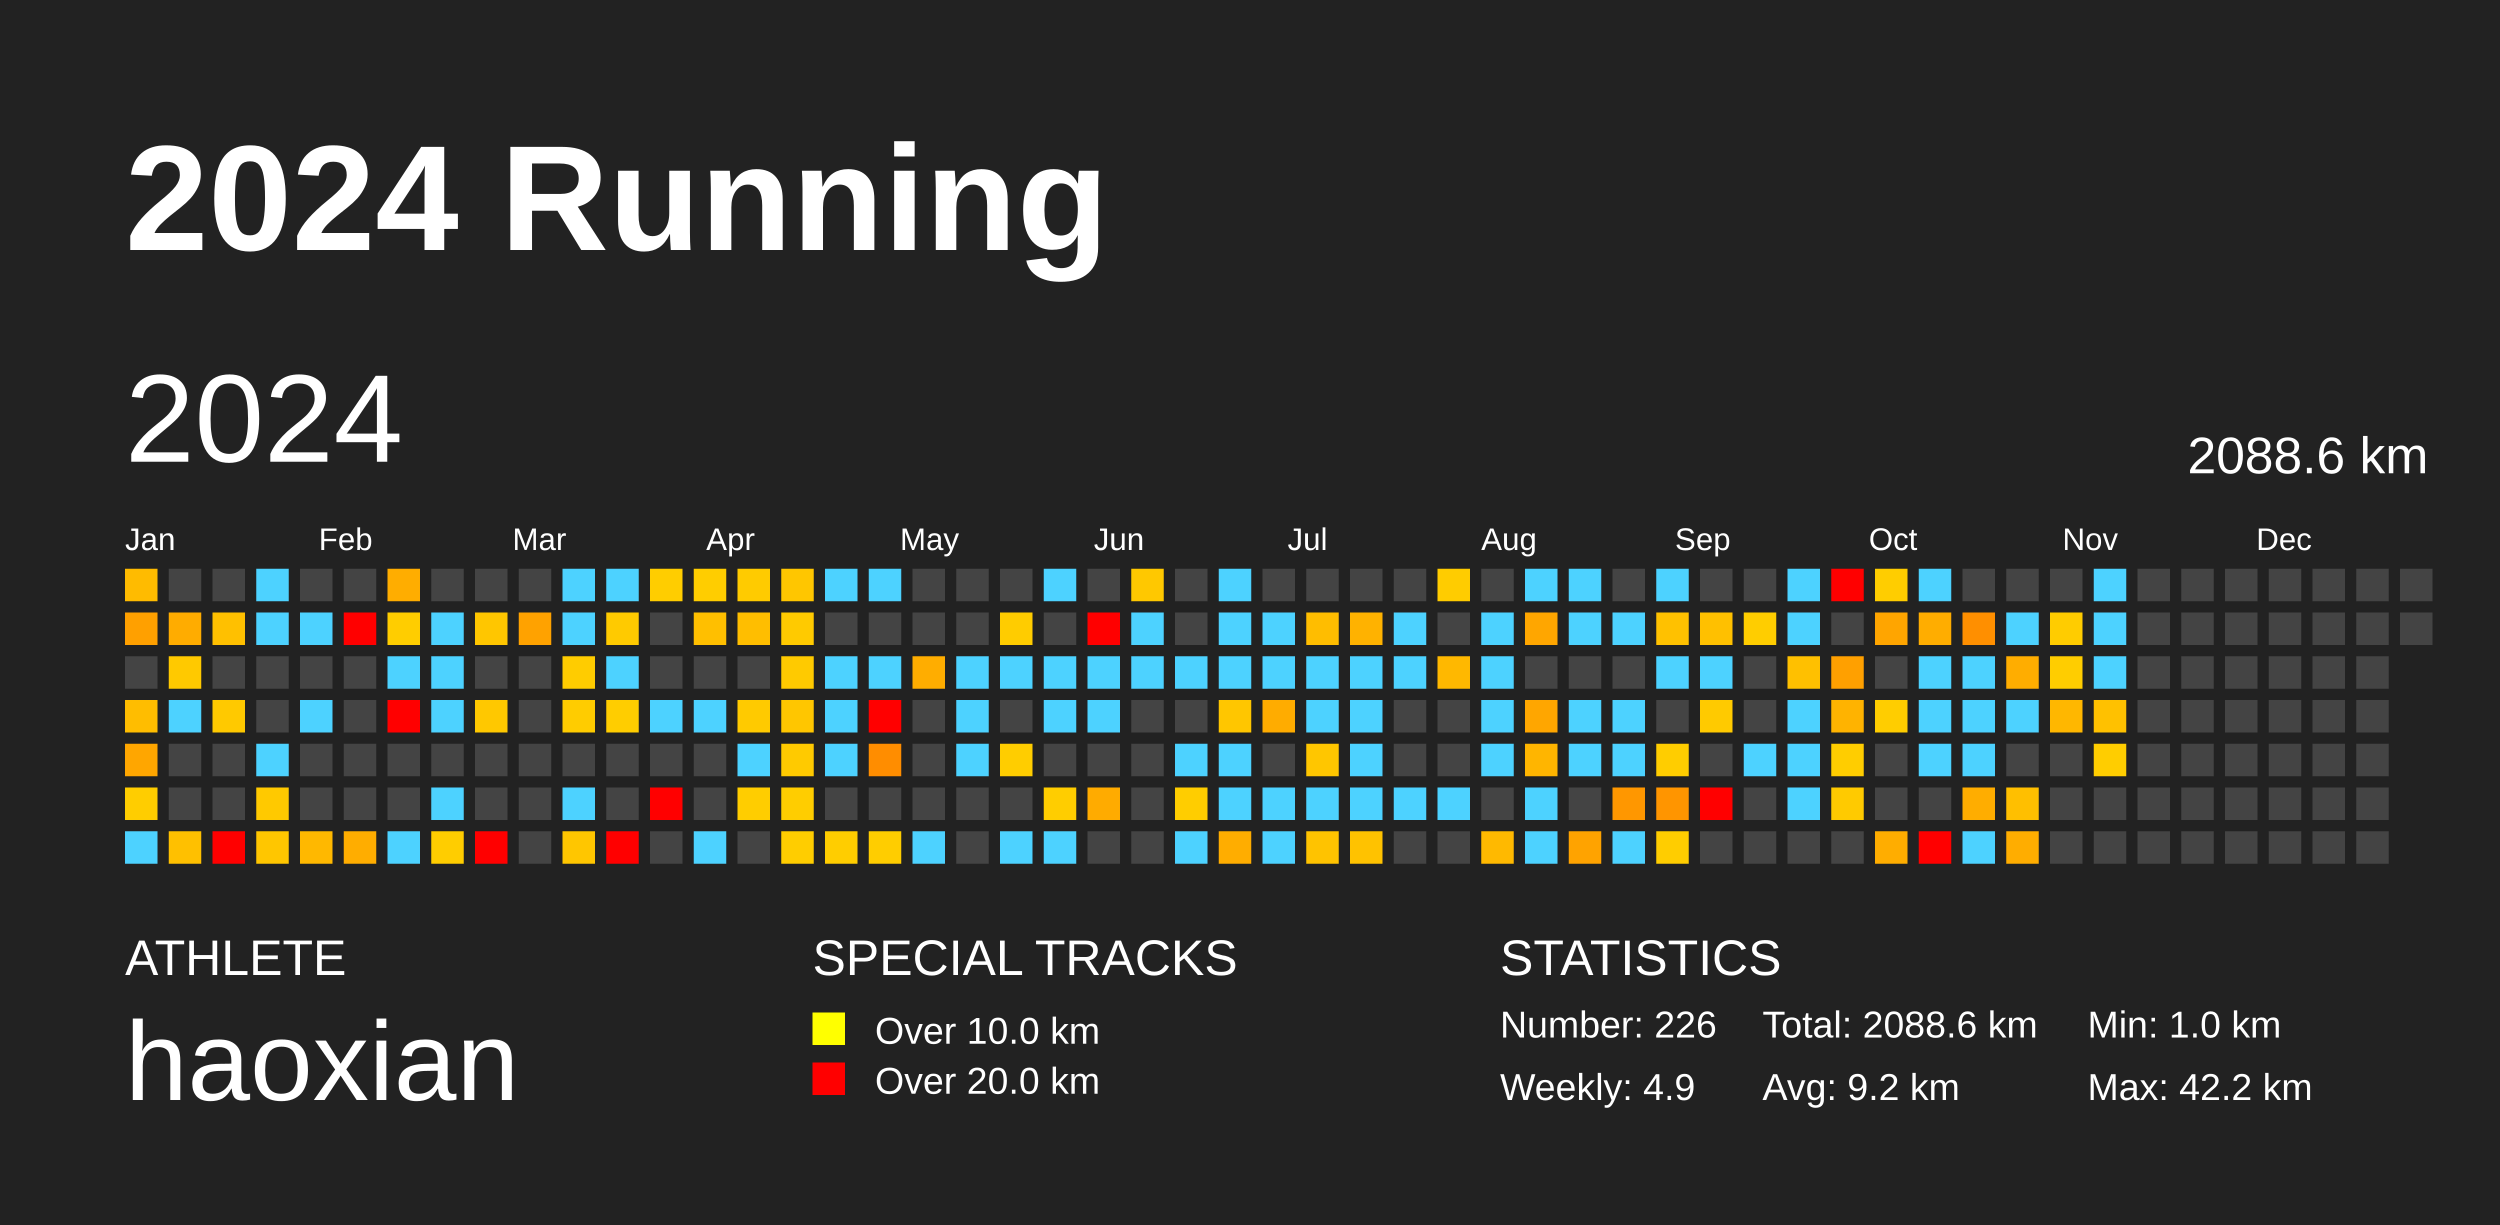
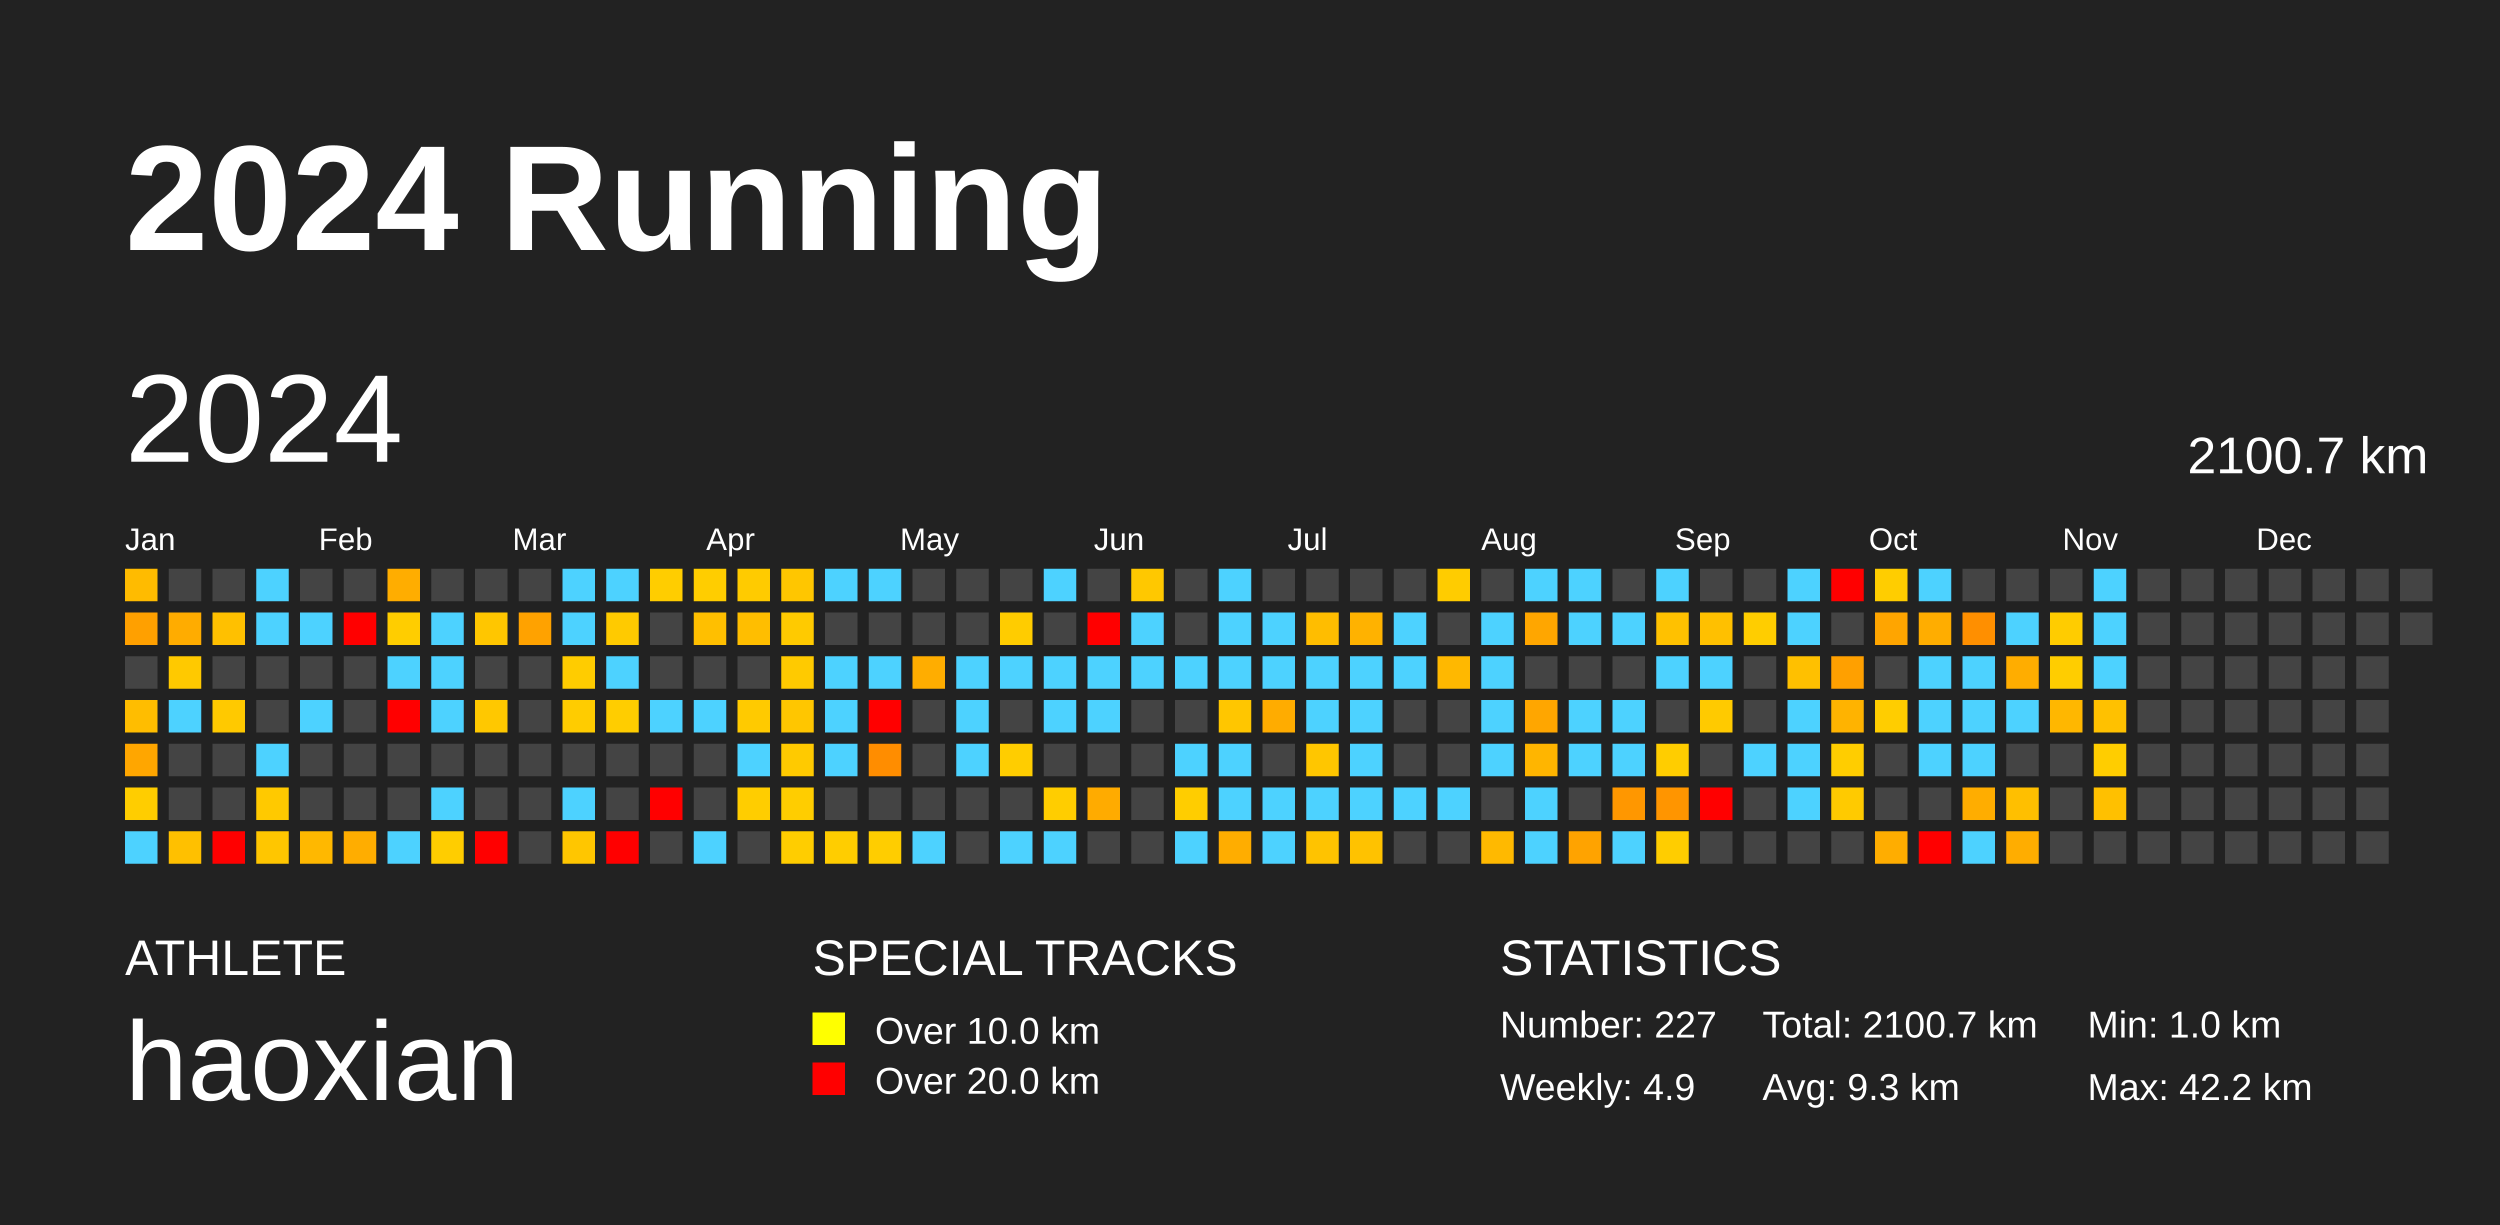
<svg xmlns="http://www.w3.org/2000/svg" baseProfile="full" height="98mm" version="1.1" viewBox="0,0,200,98" width="200mm">
  <defs />
  <rect fill="#222222" height="98" width="200" x="0" y="0" />
  <text fill="#FFFFFF" style="font-size:12px; font-family:Arial; font-weight:bold;" x="10" y="20">2024 Running</text>
  <text fill="#FFFFFF" style="font-size:4px; font-family:Arial" x="10" y="78">ATHLETE</text>
  <text fill="#FFFFFF" style="font-size:9px; font-family:Arial" x="10" y="88">haoxian</text>
  <text fill="#FFFFFF" style="font-size:4px; font-family:Arial" x="65" y="78">SPECIAL TRACKS</text>
  <rect fill="yellow" height="2.6" width="2.6" x="65" y="81" />
  <text fill="#FFFFFF" style="font-size:3px; font-family:Arial" x="70" y="83.5">Over 10.0 km</text>
  <rect fill="red" height="2.6" width="2.6" x="65" y="85" />
  <text fill="#FFFFFF" style="font-size:3px; font-family:Arial" x="70" y="87.5">Over 20.0 km</text>
  <text fill="#FFFFFF" style="font-size:4px; font-family:Arial" x="120" y="78">STATISTICS</text>
-   <text fill="#FFFFFF" style="font-size:3px; font-family:Arial" x="120" y="83">Number: 226</text>
+   <text fill="#FFFFFF" style="font-size:3px; font-family:Arial" x="120" y="83">Number: 227</text>
  <text fill="#FFFFFF" style="font-size:3px; font-family:Arial" x="120" y="88">Weekly: 4.9</text>
-   <text fill="#FFFFFF" style="font-size:3px; font-family:Arial" x="141" y="83">Total: 2088.6 km</text>
-   <text fill="#FFFFFF" style="font-size:3px; font-family:Arial" x="141" y="88">Avg: 9.2 km</text>
+   <text fill="#FFFFFF" style="font-size:3px; font-family:Arial" x="141" y="83">Total: 2100.7 km</text>
+   <text fill="#FFFFFF" style="font-size:3px; font-family:Arial" x="141" y="88">Avg: 9.3 km</text>
  <text fill="#FFFFFF" style="font-size:3px; font-family:Arial" x="167" y="83">Min: 1.0 km</text>
  <text fill="#FFFFFF" style="font-size:3px; font-family:Arial" x="167" y="88">Max: 42.2 km</text>
  <text dominant-baseline="hanging" fill="#FFFFFF" style="font-size:10.0px; font-family:Arial;" x="10" y="30">2024</text>
-   <text dominant-baseline="hanging" fill="#FFFFFF" style="font-size:4.125px; font-family:Arial;" x="175" y="35">2088.6 km</text>
+   <text dominant-baseline="hanging" fill="#FFFFFF" style="font-size:4.125px; font-family:Arial;" x="175" y="35">2100.7 km</text>
  <text fill="#FFFFFF" style="font-size:2.5px; font-family:Arial" x="10.0" y="44">Jan</text>
  <text fill="#FFFFFF" style="font-size:2.5px; font-family:Arial" x="25.5" y="44">Feb</text>
  <text fill="#FFFFFF" style="font-size:2.5px; font-family:Arial" x="41.0" y="44">Mar</text>
  <text fill="#FFFFFF" style="font-size:2.5px; font-family:Arial" x="56.5" y="44">Apr</text>
  <text fill="#FFFFFF" style="font-size:2.5px; font-family:Arial" x="72.0" y="44">May</text>
  <text fill="#FFFFFF" style="font-size:2.5px; font-family:Arial" x="87.5" y="44">Jun</text>
  <text fill="#FFFFFF" style="font-size:2.5px; font-family:Arial" x="103.0" y="44">Jul</text>
  <text fill="#FFFFFF" style="font-size:2.5px; font-family:Arial" x="118.5" y="44">Aug</text>
  <text fill="#FFFFFF" style="font-size:2.5px; font-family:Arial" x="134.0" y="44">Sep</text>
  <text fill="#FFFFFF" style="font-size:2.5px; font-family:Arial" x="149.5" y="44">Oct</text>
  <text fill="#FFFFFF" style="font-size:2.5px; font-family:Arial" x="165.0" y="44">Nov</text>
  <text fill="#FFFFFF" style="font-size:2.5px; font-family:Arial" x="180.5" y="44">Dec</text>
  <rect fill="#ffbb00" height="2.6" width="2.6" x="10.0" y="45.5" />
  <rect fill="#ffa000" height="2.6" width="2.6" x="10.0" y="49.0" />
  <rect fill="#444444" height="2.6" width="2.6" x="10.0" y="52.5" />
  <rect fill="#ffbd00" height="2.6" width="2.6" x="10.0" y="56.0" />
  <rect fill="#ffa600" height="2.6" width="2.6" x="10.0" y="59.5" />
  <rect fill="#ffcd00" height="2.6" width="2.6" x="10.0" y="63.0" />
  <rect fill="#4dd2ff" height="2.6" width="2.6" x="10.0" y="66.5" />
  <rect fill="#444444" height="2.6" width="2.6" x="13.5" y="45.5" />
  <rect fill="#ffac00" height="2.6" width="2.6" x="13.5" y="49.0" />
  <rect fill="#ffc900" height="2.6" width="2.6" x="13.5" y="52.5" />
  <rect fill="#4dd2ff" height="2.6" width="2.6" x="13.5" y="56.0" />
  <rect fill="#444444" height="2.6" width="2.6" x="13.5" y="59.5" />
  <rect fill="#444444" height="2.6" width="2.6" x="13.5" y="63.0" />
  <rect fill="#ffc000" height="2.6" width="2.6" x="13.5" y="66.5" />
  <rect fill="#444444" height="2.6" width="2.6" x="17.0" y="45.5" />
  <rect fill="#ffc000" height="2.6" width="2.6" x="17.0" y="49.0" />
  <rect fill="#444444" height="2.6" width="2.6" x="17.0" y="52.5" />
  <rect fill="#ffc900" height="2.6" width="2.6" x="17.0" y="56.0" />
  <rect fill="#444444" height="2.6" width="2.6" x="17.0" y="59.5" />
  <rect fill="#444444" height="2.6" width="2.6" x="17.0" y="63.0" />
  <rect fill="red" height="2.6" width="2.6" x="17.0" y="66.5" />
  <rect fill="#4dd2ff" height="2.6" width="2.6" x="20.5" y="45.5" />
  <rect fill="#4dd2ff" height="2.6" width="2.6" x="20.5" y="49.0" />
  <rect fill="#444444" height="2.6" width="2.6" x="20.5" y="52.5" />
  <rect fill="#444444" height="2.6" width="2.6" x="20.5" y="56.0" />
  <rect fill="#4dd2ff" height="2.6" width="2.6" x="20.5" y="59.5" />
  <rect fill="#ffc900" height="2.6" width="2.6" x="20.5" y="63.0" />
  <rect fill="#ffc600" height="2.6" width="2.6" x="20.5" y="66.5" />
  <rect fill="#444444" height="2.6" width="2.6" x="24.0" y="45.5" />
  <rect fill="#4dd2ff" height="2.6" width="2.6" x="24.0" y="49.0" />
  <rect fill="#444444" height="2.6" width="2.6" x="24.0" y="52.5" />
  <rect fill="#4dd2ff" height="2.6" width="2.6" x="24.0" y="56.0" />
  <rect fill="#444444" height="2.6" width="2.6" x="24.0" y="59.5" />
  <rect fill="#444444" height="2.6" width="2.6" x="24.0" y="63.0" />
  <rect fill="#ffb800" height="2.6" width="2.6" x="24.0" y="66.5" />
  <rect fill="#444444" height="2.6" width="2.6" x="27.5" y="45.5" />
  <rect fill="red" height="2.6" width="2.6" x="27.5" y="49.0" />
  <rect fill="#444444" height="2.6" width="2.6" x="27.5" y="52.5" />
  <rect fill="#444444" height="2.6" width="2.6" x="27.5" y="56.0" />
  <rect fill="#444444" height="2.6" width="2.6" x="27.5" y="59.5" />
  <rect fill="#444444" height="2.6" width="2.6" x="27.5" y="63.0" />
  <rect fill="#ffad00" height="2.6" width="2.6" x="27.5" y="66.5" />
  <rect fill="#ffad00" height="2.6" width="2.6" x="31.0" y="45.5" />
  <rect fill="#ffcd00" height="2.6" width="2.6" x="31.0" y="49.0" />
  <rect fill="#4dd2ff" height="2.6" width="2.6" x="31.0" y="52.5" />
  <rect fill="red" height="2.6" width="2.6" x="31.0" y="56.0" />
  <rect fill="#444444" height="2.6" width="2.6" x="31.0" y="59.5" />
  <rect fill="#444444" height="2.6" width="2.6" x="31.0" y="63.0" />
  <rect fill="#4dd2ff" height="2.6" width="2.6" x="31.0" y="66.5" />
  <rect fill="#444444" height="2.6" width="2.6" x="34.5" y="45.5" />
  <rect fill="#4dd2ff" height="2.6" width="2.6" x="34.5" y="49.0" />
  <rect fill="#4dd2ff" height="2.6" width="2.6" x="34.5" y="52.5" />
  <rect fill="#4dd2ff" height="2.6" width="2.6" x="34.5" y="56.0" />
  <rect fill="#444444" height="2.6" width="2.6" x="34.5" y="59.5" />
  <rect fill="#4dd2ff" height="2.6" width="2.6" x="34.5" y="63.0" />
  <rect fill="#ffcd00" height="2.6" width="2.6" x="34.5" y="66.5" />
  <rect fill="#444444" height="2.6" width="2.6" x="38.0" y="45.5" />
  <rect fill="#ffc600" height="2.6" width="2.6" x="38.0" y="49.0" />
  <rect fill="#444444" height="2.6" width="2.6" x="38.0" y="52.5" />
  <rect fill="#ffc800" height="2.6" width="2.6" x="38.0" y="56.0" />
  <rect fill="#444444" height="2.6" width="2.6" x="38.0" y="59.5" />
  <rect fill="#444444" height="2.6" width="2.6" x="38.0" y="63.0" />
  <rect fill="red" height="2.6" width="2.6" x="38.0" y="66.5" />
  <rect fill="#444444" height="2.6" width="2.6" x="41.5" y="45.5" />
  <rect fill="#ffa200" height="2.6" width="2.6" x="41.5" y="49.0" />
  <rect fill="#444444" height="2.6" width="2.6" x="41.5" y="52.5" />
  <rect fill="#444444" height="2.6" width="2.6" x="41.5" y="56.0" />
  <rect fill="#444444" height="2.6" width="2.6" x="41.5" y="59.5" />
  <rect fill="#444444" height="2.6" width="2.6" x="41.5" y="63.0" />
  <rect fill="#444444" height="2.6" width="2.6" x="41.5" y="66.5" />
  <rect fill="#4dd2ff" height="2.6" width="2.6" x="45.0" y="45.5" />
  <rect fill="#4dd2ff" height="2.6" width="2.6" x="45.0" y="49.0" />
  <rect fill="#ffcc00" height="2.6" width="2.6" x="45.0" y="52.5" />
  <rect fill="#ffcc00" height="2.6" width="2.6" x="45.0" y="56.0" />
  <rect fill="#444444" height="2.6" width="2.6" x="45.0" y="59.5" />
  <rect fill="#4dd2ff" height="2.6" width="2.6" x="45.0" y="63.0" />
  <rect fill="#ffc600" height="2.6" width="2.6" x="45.0" y="66.5" />
  <rect fill="#4dd2ff" height="2.6" width="2.6" x="48.5" y="45.5" />
  <rect fill="#ffca00" height="2.6" width="2.6" x="48.5" y="49.0" />
  <rect fill="#4dd2ff" height="2.6" width="2.6" x="48.5" y="52.5" />
  <rect fill="#ffcd00" height="2.6" width="2.6" x="48.5" y="56.0" />
  <rect fill="#444444" height="2.6" width="2.6" x="48.5" y="59.5" />
  <rect fill="#444444" height="2.6" width="2.6" x="48.5" y="63.0" />
  <rect fill="red" height="2.6" width="2.6" x="48.5" y="66.5" />
  <rect fill="#ffcd00" height="2.6" width="2.6" x="52.0" y="45.5" />
  <rect fill="#444444" height="2.6" width="2.6" x="52.0" y="49.0" />
  <rect fill="#444444" height="2.6" width="2.6" x="52.0" y="52.5" />
  <rect fill="#4dd2ff" height="2.6" width="2.6" x="52.0" y="56.0" />
  <rect fill="#444444" height="2.6" width="2.6" x="52.0" y="59.5" />
  <rect fill="red" height="2.6" width="2.6" x="52.0" y="63.0" />
  <rect fill="#444444" height="2.6" width="2.6" x="52.0" y="66.5" />
  <rect fill="#ffcd00" height="2.6" width="2.6" x="55.5" y="45.5" />
  <rect fill="#ffbf00" height="2.6" width="2.6" x="55.5" y="49.0" />
  <rect fill="#444444" height="2.6" width="2.6" x="55.5" y="52.5" />
  <rect fill="#4dd2ff" height="2.6" width="2.6" x="55.5" y="56.0" />
  <rect fill="#444444" height="2.6" width="2.6" x="55.5" y="59.5" />
  <rect fill="#444444" height="2.6" width="2.6" x="55.5" y="63.0" />
  <rect fill="#4dd2ff" height="2.6" width="2.6" x="55.5" y="66.5" />
  <rect fill="#ffcb00" height="2.6" width="2.6" x="59.0" y="45.5" />
  <rect fill="#ffbe00" height="2.6" width="2.6" x="59.0" y="49.0" />
  <rect fill="#444444" height="2.6" width="2.6" x="59.0" y="52.5" />
  <rect fill="#ffca00" height="2.6" width="2.6" x="59.0" y="56.0" />
  <rect fill="#4dd2ff" height="2.6" width="2.6" x="59.0" y="59.5" />
  <rect fill="#ffcd00" height="2.6" width="2.6" x="59.0" y="63.0" />
  <rect fill="#444444" height="2.6" width="2.6" x="59.0" y="66.5" />
  <rect fill="#ffc600" height="2.6" width="2.6" x="62.5" y="45.5" />
  <rect fill="#ffca00" height="2.6" width="2.6" x="62.5" y="49.0" />
  <rect fill="#ffca00" height="2.6" width="2.6" x="62.5" y="52.5" />
  <rect fill="#ffc600" height="2.6" width="2.6" x="62.5" y="56.0" />
  <rect fill="#ffca00" height="2.6" width="2.6" x="62.5" y="59.5" />
  <rect fill="#ffcd00" height="2.6" width="2.6" x="62.5" y="63.0" />
  <rect fill="#ffcd00" height="2.6" width="2.6" x="62.5" y="66.5" />
  <rect fill="#4dd2ff" height="2.6" width="2.6" x="66.0" y="45.5" />
  <rect fill="#444444" height="2.6" width="2.6" x="66.0" y="49.0" />
  <rect fill="#4dd2ff" height="2.6" width="2.6" x="66.0" y="52.5" />
  <rect fill="#4dd2ff" height="2.6" width="2.6" x="66.0" y="56.0" />
  <rect fill="#4dd2ff" height="2.6" width="2.6" x="66.0" y="59.5" />
  <rect fill="#444444" height="2.6" width="2.6" x="66.0" y="63.0" />
  <rect fill="#ffcd00" height="2.6" width="2.6" x="66.0" y="66.5" />
  <rect fill="#4dd2ff" height="2.6" width="2.6" x="69.5" y="45.5" />
  <rect fill="#444444" height="2.6" width="2.6" x="69.5" y="49.0" />
  <rect fill="#4dd2ff" height="2.6" width="2.6" x="69.5" y="52.5" />
  <rect fill="red" height="2.6" width="2.6" x="69.5" y="56.0" />
  <rect fill="#ff8d00" height="2.6" width="2.6" x="69.5" y="59.5" />
  <rect fill="#444444" height="2.6" width="2.6" x="69.5" y="63.0" />
  <rect fill="#ffcd00" height="2.6" width="2.6" x="69.5" y="66.5" />
  <rect fill="#444444" height="2.6" width="2.6" x="73.0" y="45.5" />
  <rect fill="#444444" height="2.6" width="2.6" x="73.0" y="49.0" />
  <rect fill="#ffad00" height="2.6" width="2.6" x="73.0" y="52.5" />
  <rect fill="#444444" height="2.6" width="2.6" x="73.0" y="56.0" />
  <rect fill="#444444" height="2.6" width="2.6" x="73.0" y="59.5" />
  <rect fill="#444444" height="2.6" width="2.6" x="73.0" y="63.0" />
  <rect fill="#4dd2ff" height="2.6" width="2.6" x="73.0" y="66.5" />
  <rect fill="#444444" height="2.6" width="2.6" x="76.5" y="45.5" />
  <rect fill="#444444" height="2.6" width="2.6" x="76.5" y="49.0" />
  <rect fill="#4dd2ff" height="2.6" width="2.6" x="76.5" y="52.5" />
  <rect fill="#4dd2ff" height="2.6" width="2.6" x="76.5" y="56.0" />
  <rect fill="#4dd2ff" height="2.6" width="2.6" x="76.5" y="59.5" />
  <rect fill="#444444" height="2.6" width="2.6" x="76.5" y="63.0" />
  <rect fill="#444444" height="2.6" width="2.6" x="76.5" y="66.5" />
  <rect fill="#444444" height="2.6" width="2.6" x="80.0" y="45.5" />
  <rect fill="#ffcc00" height="2.6" width="2.6" x="80.0" y="49.0" />
  <rect fill="#4dd2ff" height="2.6" width="2.6" x="80.0" y="52.5" />
  <rect fill="#444444" height="2.6" width="2.6" x="80.0" y="56.0" />
  <rect fill="#ffcd00" height="2.6" width="2.6" x="80.0" y="59.5" />
  <rect fill="#444444" height="2.6" width="2.6" x="80.0" y="63.0" />
  <rect fill="#4dd2ff" height="2.6" width="2.6" x="80.0" y="66.5" />
  <rect fill="#4dd2ff" height="2.6" width="2.6" x="83.5" y="45.5" />
  <rect fill="#444444" height="2.6" width="2.6" x="83.5" y="49.0" />
  <rect fill="#4dd2ff" height="2.6" width="2.6" x="83.5" y="52.5" />
  <rect fill="#4dd2ff" height="2.6" width="2.6" x="83.5" y="56.0" />
  <rect fill="#444444" height="2.6" width="2.6" x="83.5" y="59.5" />
  <rect fill="#ffcd00" height="2.6" width="2.6" x="83.5" y="63.0" />
  <rect fill="#4dd2ff" height="2.6" width="2.6" x="83.5" y="66.5" />
  <rect fill="#444444" height="2.6" width="2.6" x="87.0" y="45.5" />
  <rect fill="red" height="2.6" width="2.6" x="87.0" y="49.0" />
  <rect fill="#4dd2ff" height="2.6" width="2.6" x="87.0" y="52.5" />
  <rect fill="#4dd2ff" height="2.6" width="2.6" x="87.0" y="56.0" />
  <rect fill="#444444" height="2.6" width="2.6" x="87.0" y="59.5" />
  <rect fill="#ffab00" height="2.6" width="2.6" x="87.0" y="63.0" />
  <rect fill="#444444" height="2.6" width="2.6" x="87.0" y="66.5" />
  <rect fill="#ffc800" height="2.6" width="2.6" x="90.5" y="45.5" />
  <rect fill="#4dd2ff" height="2.6" width="2.6" x="90.5" y="49.0" />
  <rect fill="#4dd2ff" height="2.6" width="2.6" x="90.5" y="52.5" />
  <rect fill="#444444" height="2.6" width="2.6" x="90.5" y="56.0" />
  <rect fill="#444444" height="2.6" width="2.6" x="90.5" y="59.5" />
  <rect fill="#444444" height="2.6" width="2.6" x="90.5" y="63.0" />
  <rect fill="#444444" height="2.6" width="2.6" x="90.5" y="66.5" />
  <rect fill="#444444" height="2.6" width="2.6" x="94.0" y="45.5" />
  <rect fill="#444444" height="2.6" width="2.6" x="94.0" y="49.0" />
  <rect fill="#4dd2ff" height="2.6" width="2.6" x="94.0" y="52.5" />
  <rect fill="#444444" height="2.6" width="2.6" x="94.0" y="56.0" />
  <rect fill="#4dd2ff" height="2.6" width="2.6" x="94.0" y="59.5" />
  <rect fill="#ffcd00" height="2.6" width="2.6" x="94.0" y="63.0" />
  <rect fill="#4dd2ff" height="2.6" width="2.6" x="94.0" y="66.5" />
  <rect fill="#4dd2ff" height="2.6" width="2.6" x="97.5" y="45.5" />
  <rect fill="#4dd2ff" height="2.6" width="2.6" x="97.5" y="49.0" />
  <rect fill="#4dd2ff" height="2.6" width="2.6" x="97.5" y="52.5" />
  <rect fill="#ffc600" height="2.6" width="2.6" x="97.5" y="56.0" />
  <rect fill="#4dd2ff" height="2.6" width="2.6" x="97.5" y="59.5" />
  <rect fill="#4dd2ff" height="2.6" width="2.6" x="97.5" y="63.0" />
  <rect fill="#ffad00" height="2.6" width="2.6" x="97.5" y="66.5" />
  <rect fill="#444444" height="2.6" width="2.6" x="101.0" y="45.5" />
  <rect fill="#4dd2ff" height="2.6" width="2.6" x="101.0" y="49.0" />
  <rect fill="#4dd2ff" height="2.6" width="2.6" x="101.0" y="52.5" />
  <rect fill="#ffac00" height="2.6" width="2.6" x="101.0" y="56.0" />
  <rect fill="#444444" height="2.6" width="2.6" x="101.0" y="59.5" />
  <rect fill="#4dd2ff" height="2.6" width="2.6" x="101.0" y="63.0" />
  <rect fill="#4dd2ff" height="2.6" width="2.6" x="101.0" y="66.5" />
  <rect fill="#444444" height="2.6" width="2.6" x="104.5" y="45.5" />
  <rect fill="#ffbd00" height="2.6" width="2.6" x="104.5" y="49.0" />
  <rect fill="#4dd2ff" height="2.6" width="2.6" x="104.5" y="52.5" />
  <rect fill="#4dd2ff" height="2.6" width="2.6" x="104.5" y="56.0" />
  <rect fill="#ffc600" height="2.6" width="2.6" x="104.5" y="59.5" />
  <rect fill="#4dd2ff" height="2.6" width="2.6" x="104.5" y="63.0" />
  <rect fill="#ffc300" height="2.6" width="2.6" x="104.5" y="66.5" />
  <rect fill="#444444" height="2.6" width="2.6" x="108.0" y="45.5" />
  <rect fill="#ffb200" height="2.6" width="2.6" x="108.0" y="49.0" />
  <rect fill="#4dd2ff" height="2.6" width="2.6" x="108.0" y="52.5" />
  <rect fill="#4dd2ff" height="2.6" width="2.6" x="108.0" y="56.0" />
  <rect fill="#4dd2ff" height="2.6" width="2.6" x="108.0" y="59.5" />
  <rect fill="#4dd2ff" height="2.6" width="2.6" x="108.0" y="63.0" />
  <rect fill="#ffc200" height="2.6" width="2.6" x="108.0" y="66.5" />
  <rect fill="#444444" height="2.6" width="2.6" x="111.5" y="45.5" />
  <rect fill="#4dd2ff" height="2.6" width="2.6" x="111.5" y="49.0" />
  <rect fill="#4dd2ff" height="2.6" width="2.6" x="111.5" y="52.5" />
  <rect fill="#444444" height="2.6" width="2.6" x="111.5" y="56.0" />
  <rect fill="#444444" height="2.6" width="2.6" x="111.5" y="59.5" />
  <rect fill="#4dd2ff" height="2.6" width="2.6" x="111.5" y="63.0" />
  <rect fill="#444444" height="2.6" width="2.6" x="111.5" y="66.5" />
  <rect fill="#ffcc00" height="2.6" width="2.6" x="115.0" y="45.5" />
  <rect fill="#444444" height="2.6" width="2.6" x="115.0" y="49.0" />
  <rect fill="#ffb800" height="2.6" width="2.6" x="115.0" y="52.5" />
  <rect fill="#444444" height="2.6" width="2.6" x="115.0" y="56.0" />
  <rect fill="#444444" height="2.6" width="2.6" x="115.0" y="59.5" />
  <rect fill="#4dd2ff" height="2.6" width="2.6" x="115.0" y="63.0" />
  <rect fill="#444444" height="2.6" width="2.6" x="115.0" y="66.5" />
  <rect fill="#444444" height="2.6" width="2.6" x="118.5" y="45.5" />
  <rect fill="#4dd2ff" height="2.6" width="2.6" x="118.5" y="49.0" />
  <rect fill="#4dd2ff" height="2.6" width="2.6" x="118.5" y="52.5" />
  <rect fill="#4dd2ff" height="2.6" width="2.6" x="118.5" y="56.0" />
  <rect fill="#4dd2ff" height="2.6" width="2.6" x="118.5" y="59.5" />
  <rect fill="#444444" height="2.6" width="2.6" x="118.5" y="63.0" />
  <rect fill="#ffb900" height="2.6" width="2.6" x="118.5" y="66.5" />
  <rect fill="#4dd2ff" height="2.6" width="2.6" x="122.0" y="45.5" />
  <rect fill="#ffa600" height="2.6" width="2.6" x="122.0" y="49.0" />
  <rect fill="#444444" height="2.6" width="2.6" x="122.0" y="52.5" />
  <rect fill="#ffa600" height="2.6" width="2.6" x="122.0" y="56.0" />
  <rect fill="#ffb500" height="2.6" width="2.6" x="122.0" y="59.5" />
  <rect fill="#4dd2ff" height="2.6" width="2.6" x="122.0" y="63.0" />
  <rect fill="#4dd2ff" height="2.6" width="2.6" x="122.0" y="66.5" />
  <rect fill="#4dd2ff" height="2.6" width="2.6" x="125.5" y="45.5" />
  <rect fill="#4dd2ff" height="2.6" width="2.6" x="125.5" y="49.0" />
  <rect fill="#444444" height="2.6" width="2.6" x="125.5" y="52.5" />
  <rect fill="#4dd2ff" height="2.6" width="2.6" x="125.5" y="56.0" />
  <rect fill="#4dd2ff" height="2.6" width="2.6" x="125.5" y="59.5" />
  <rect fill="#444444" height="2.6" width="2.6" x="125.5" y="63.0" />
  <rect fill="#ffa300" height="2.6" width="2.6" x="125.5" y="66.5" />
  <rect fill="#444444" height="2.6" width="2.6" x="129.0" y="45.5" />
  <rect fill="#4dd2ff" height="2.6" width="2.6" x="129.0" y="49.0" />
  <rect fill="#444444" height="2.6" width="2.6" x="129.0" y="52.5" />
  <rect fill="#4dd2ff" height="2.6" width="2.6" x="129.0" y="56.0" />
  <rect fill="#4dd2ff" height="2.6" width="2.6" x="129.0" y="59.5" />
  <rect fill="#ff9700" height="2.6" width="2.6" x="129.0" y="63.0" />
  <rect fill="#4dd2ff" height="2.6" width="2.6" x="129.0" y="66.5" />
  <rect fill="#4dd2ff" height="2.6" width="2.6" x="132.5" y="45.5" />
  <rect fill="#ffc100" height="2.6" width="2.6" x="132.5" y="49.0" />
  <rect fill="#4dd2ff" height="2.6" width="2.6" x="132.5" y="52.5" />
  <rect fill="#444444" height="2.6" width="2.6" x="132.5" y="56.0" />
  <rect fill="#ffcd00" height="2.6" width="2.6" x="132.5" y="59.5" />
  <rect fill="#ff9500" height="2.6" width="2.6" x="132.5" y="63.0" />
  <rect fill="#ffcd00" height="2.6" width="2.6" x="132.5" y="66.5" />
  <rect fill="#444444" height="2.6" width="2.6" x="136.0" y="45.5" />
  <rect fill="#ffc000" height="2.6" width="2.6" x="136.0" y="49.0" />
  <rect fill="#4dd2ff" height="2.6" width="2.6" x="136.0" y="52.5" />
  <rect fill="#ffca00" height="2.6" width="2.6" x="136.0" y="56.0" />
  <rect fill="#444444" height="2.6" width="2.6" x="136.0" y="59.5" />
  <rect fill="red" height="2.6" width="2.6" x="136.0" y="63.0" />
  <rect fill="#444444" height="2.6" width="2.6" x="136.0" y="66.5" />
  <rect fill="#444444" height="2.6" width="2.6" x="139.5" y="45.5" />
  <rect fill="#ffcd00" height="2.6" width="2.6" x="139.5" y="49.0" />
  <rect fill="#444444" height="2.6" width="2.6" x="139.5" y="52.5" />
  <rect fill="#444444" height="2.6" width="2.6" x="139.5" y="56.0" />
  <rect fill="#4dd2ff" height="2.6" width="2.6" x="139.5" y="59.5" />
  <rect fill="#444444" height="2.6" width="2.6" x="139.5" y="63.0" />
  <rect fill="#444444" height="2.6" width="2.6" x="139.5" y="66.5" />
  <rect fill="#4dd2ff" height="2.6" width="2.6" x="143.0" y="45.5" />
  <rect fill="#4dd2ff" height="2.6" width="2.6" x="143.0" y="49.0" />
  <rect fill="#ffc000" height="2.6" width="2.6" x="143.0" y="52.5" />
  <rect fill="#4dd2ff" height="2.6" width="2.6" x="143.0" y="56.0" />
  <rect fill="#4dd2ff" height="2.6" width="2.6" x="143.0" y="59.5" />
  <rect fill="#4dd2ff" height="2.6" width="2.6" x="143.0" y="63.0" />
  <rect fill="#444444" height="2.6" width="2.6" x="143.0" y="66.5" />
  <rect fill="red" height="2.6" width="2.6" x="146.5" y="45.5" />
  <rect fill="#444444" height="2.6" width="2.6" x="146.5" y="49.0" />
  <rect fill="#ffa000" height="2.6" width="2.6" x="146.5" y="52.5" />
  <rect fill="#ffb300" height="2.6" width="2.6" x="146.5" y="56.0" />
  <rect fill="#ffcd00" height="2.6" width="2.6" x="146.5" y="59.5" />
  <rect fill="#ffca00" height="2.6" width="2.6" x="146.5" y="63.0" />
  <rect fill="#444444" height="2.6" width="2.6" x="146.5" y="66.5" />
  <rect fill="#ffcd00" height="2.6" width="2.6" x="150.0" y="45.5" />
  <rect fill="#ffa500" height="2.6" width="2.6" x="150.0" y="49.0" />
  <rect fill="#444444" height="2.6" width="2.6" x="150.0" y="52.5" />
  <rect fill="#ffcd00" height="2.6" width="2.6" x="150.0" y="56.0" />
  <rect fill="#444444" height="2.6" width="2.6" x="150.0" y="59.5" />
  <rect fill="#444444" height="2.6" width="2.6" x="150.0" y="63.0" />
  <rect fill="#ffad00" height="2.6" width="2.6" x="150.0" y="66.5" />
  <rect fill="#4dd2ff" height="2.6" width="2.6" x="153.5" y="45.5" />
  <rect fill="#ffad00" height="2.6" width="2.6" x="153.5" y="49.0" />
  <rect fill="#4dd2ff" height="2.6" width="2.6" x="153.5" y="52.5" />
  <rect fill="#4dd2ff" height="2.6" width="2.6" x="153.5" y="56.0" />
  <rect fill="#4dd2ff" height="2.6" width="2.6" x="153.5" y="59.5" />
  <rect fill="#444444" height="2.6" width="2.6" x="153.5" y="63.0" />
  <rect fill="red" height="2.6" width="2.6" x="153.5" y="66.5" />
  <rect fill="#444444" height="2.6" width="2.6" x="157.0" y="45.5" />
  <rect fill="#ff8f00" height="2.6" width="2.6" x="157.0" y="49.0" />
  <rect fill="#4dd2ff" height="2.6" width="2.6" x="157.0" y="52.5" />
  <rect fill="#4dd2ff" height="2.6" width="2.6" x="157.0" y="56.0" />
  <rect fill="#4dd2ff" height="2.6" width="2.6" x="157.0" y="59.5" />
  <rect fill="#ffad00" height="2.6" width="2.6" x="157.0" y="63.0" />
  <rect fill="#4dd2ff" height="2.6" width="2.6" x="157.0" y="66.5" />
  <rect fill="#444444" height="2.6" width="2.6" x="160.5" y="45.5" />
  <rect fill="#4dd2ff" height="2.6" width="2.6" x="160.5" y="49.0" />
  <rect fill="#ffad00" height="2.6" width="2.6" x="160.5" y="52.5" />
  <rect fill="#4dd2ff" height="2.6" width="2.6" x="160.5" y="56.0" />
  <rect fill="#444444" height="2.6" width="2.6" x="160.5" y="59.5" />
  <rect fill="#ffbf00" height="2.6" width="2.6" x="160.5" y="63.0" />
  <rect fill="#ffad00" height="2.6" width="2.6" x="160.5" y="66.5" />
  <rect fill="#444444" height="2.6" width="2.6" x="164.0" y="45.5" />
  <rect fill="#ffcc00" height="2.6" width="2.6" x="164.0" y="49.0" />
  <rect fill="#ffcd00" height="2.6" width="2.6" x="164.0" y="52.5" />
  <rect fill="#ffb700" height="2.6" width="2.6" x="164.0" y="56.0" />
  <rect fill="#444444" height="2.6" width="2.6" x="164.0" y="59.5" />
  <rect fill="#444444" height="2.6" width="2.6" x="164.0" y="63.0" />
  <rect fill="#444444" height="2.6" width="2.6" x="164.0" y="66.5" />
  <rect fill="#4dd2ff" height="2.6" width="2.6" x="167.5" y="45.5" />
  <rect fill="#4dd2ff" height="2.6" width="2.6" x="167.5" y="49.0" />
  <rect fill="#4dd2ff" height="2.6" width="2.6" x="167.5" y="52.5" />
  <rect fill="#ffc100" height="2.6" width="2.6" x="167.5" y="56.0" />
  <rect fill="#ffcd00" height="2.6" width="2.6" x="167.5" y="59.5" />
-   <rect fill="#444444" height="2.6" width="2.6" x="167.5" y="63.0" />
+   <rect fill="#ffc000" height="2.6" width="2.6" x="167.5" y="63.0" />
  <rect fill="#444444" height="2.6" width="2.6" x="167.5" y="66.5" />
  <rect fill="#444444" height="2.6" width="2.6" x="171.0" y="45.5" />
  <rect fill="#444444" height="2.6" width="2.6" x="171.0" y="49.0" />
  <rect fill="#444444" height="2.6" width="2.6" x="171.0" y="52.5" />
  <rect fill="#444444" height="2.6" width="2.6" x="171.0" y="56.0" />
  <rect fill="#444444" height="2.6" width="2.6" x="171.0" y="59.5" />
  <rect fill="#444444" height="2.6" width="2.6" x="171.0" y="63.0" />
  <rect fill="#444444" height="2.6" width="2.6" x="171.0" y="66.5" />
  <rect fill="#444444" height="2.6" width="2.6" x="174.5" y="45.5" />
  <rect fill="#444444" height="2.6" width="2.6" x="174.5" y="49.0" />
  <rect fill="#444444" height="2.6" width="2.6" x="174.5" y="52.5" />
  <rect fill="#444444" height="2.6" width="2.6" x="174.5" y="56.0" />
  <rect fill="#444444" height="2.6" width="2.6" x="174.5" y="59.5" />
  <rect fill="#444444" height="2.6" width="2.6" x="174.5" y="63.0" />
  <rect fill="#444444" height="2.6" width="2.6" x="174.5" y="66.5" />
  <rect fill="#444444" height="2.6" width="2.6" x="178.0" y="45.5" />
  <rect fill="#444444" height="2.6" width="2.6" x="178.0" y="49.0" />
  <rect fill="#444444" height="2.6" width="2.6" x="178.0" y="52.5" />
  <rect fill="#444444" height="2.6" width="2.6" x="178.0" y="56.0" />
  <rect fill="#444444" height="2.6" width="2.6" x="178.0" y="59.5" />
  <rect fill="#444444" height="2.6" width="2.6" x="178.0" y="63.0" />
  <rect fill="#444444" height="2.6" width="2.6" x="178.0" y="66.5" />
  <rect fill="#444444" height="2.6" width="2.6" x="181.5" y="45.5" />
  <rect fill="#444444" height="2.6" width="2.6" x="181.5" y="49.0" />
  <rect fill="#444444" height="2.6" width="2.6" x="181.5" y="52.5" />
  <rect fill="#444444" height="2.6" width="2.6" x="181.5" y="56.0" />
  <rect fill="#444444" height="2.6" width="2.6" x="181.5" y="59.5" />
  <rect fill="#444444" height="2.6" width="2.6" x="181.5" y="63.0" />
  <rect fill="#444444" height="2.6" width="2.6" x="181.5" y="66.5" />
  <rect fill="#444444" height="2.6" width="2.6" x="185.0" y="45.5" />
  <rect fill="#444444" height="2.6" width="2.6" x="185.0" y="49.0" />
  <rect fill="#444444" height="2.6" width="2.6" x="185.0" y="52.5" />
  <rect fill="#444444" height="2.6" width="2.6" x="185.0" y="56.0" />
  <rect fill="#444444" height="2.6" width="2.6" x="185.0" y="59.5" />
  <rect fill="#444444" height="2.6" width="2.6" x="185.0" y="63.0" />
  <rect fill="#444444" height="2.6" width="2.6" x="185.0" y="66.5" />
  <rect fill="#444444" height="2.6" width="2.6" x="188.5" y="45.5" />
  <rect fill="#444444" height="2.6" width="2.6" x="188.5" y="49.0" />
  <rect fill="#444444" height="2.6" width="2.6" x="188.5" y="52.5" />
  <rect fill="#444444" height="2.6" width="2.6" x="188.5" y="56.0" />
  <rect fill="#444444" height="2.6" width="2.6" x="188.5" y="59.5" />
  <rect fill="#444444" height="2.6" width="2.6" x="188.5" y="63.0" />
  <rect fill="#444444" height="2.6" width="2.6" x="188.5" y="66.5" />
  <rect fill="#444444" height="2.6" width="2.6" x="192.0" y="45.5" />
  <rect fill="#444444" height="2.6" width="2.6" x="192.0" y="49.0" />
</svg>
